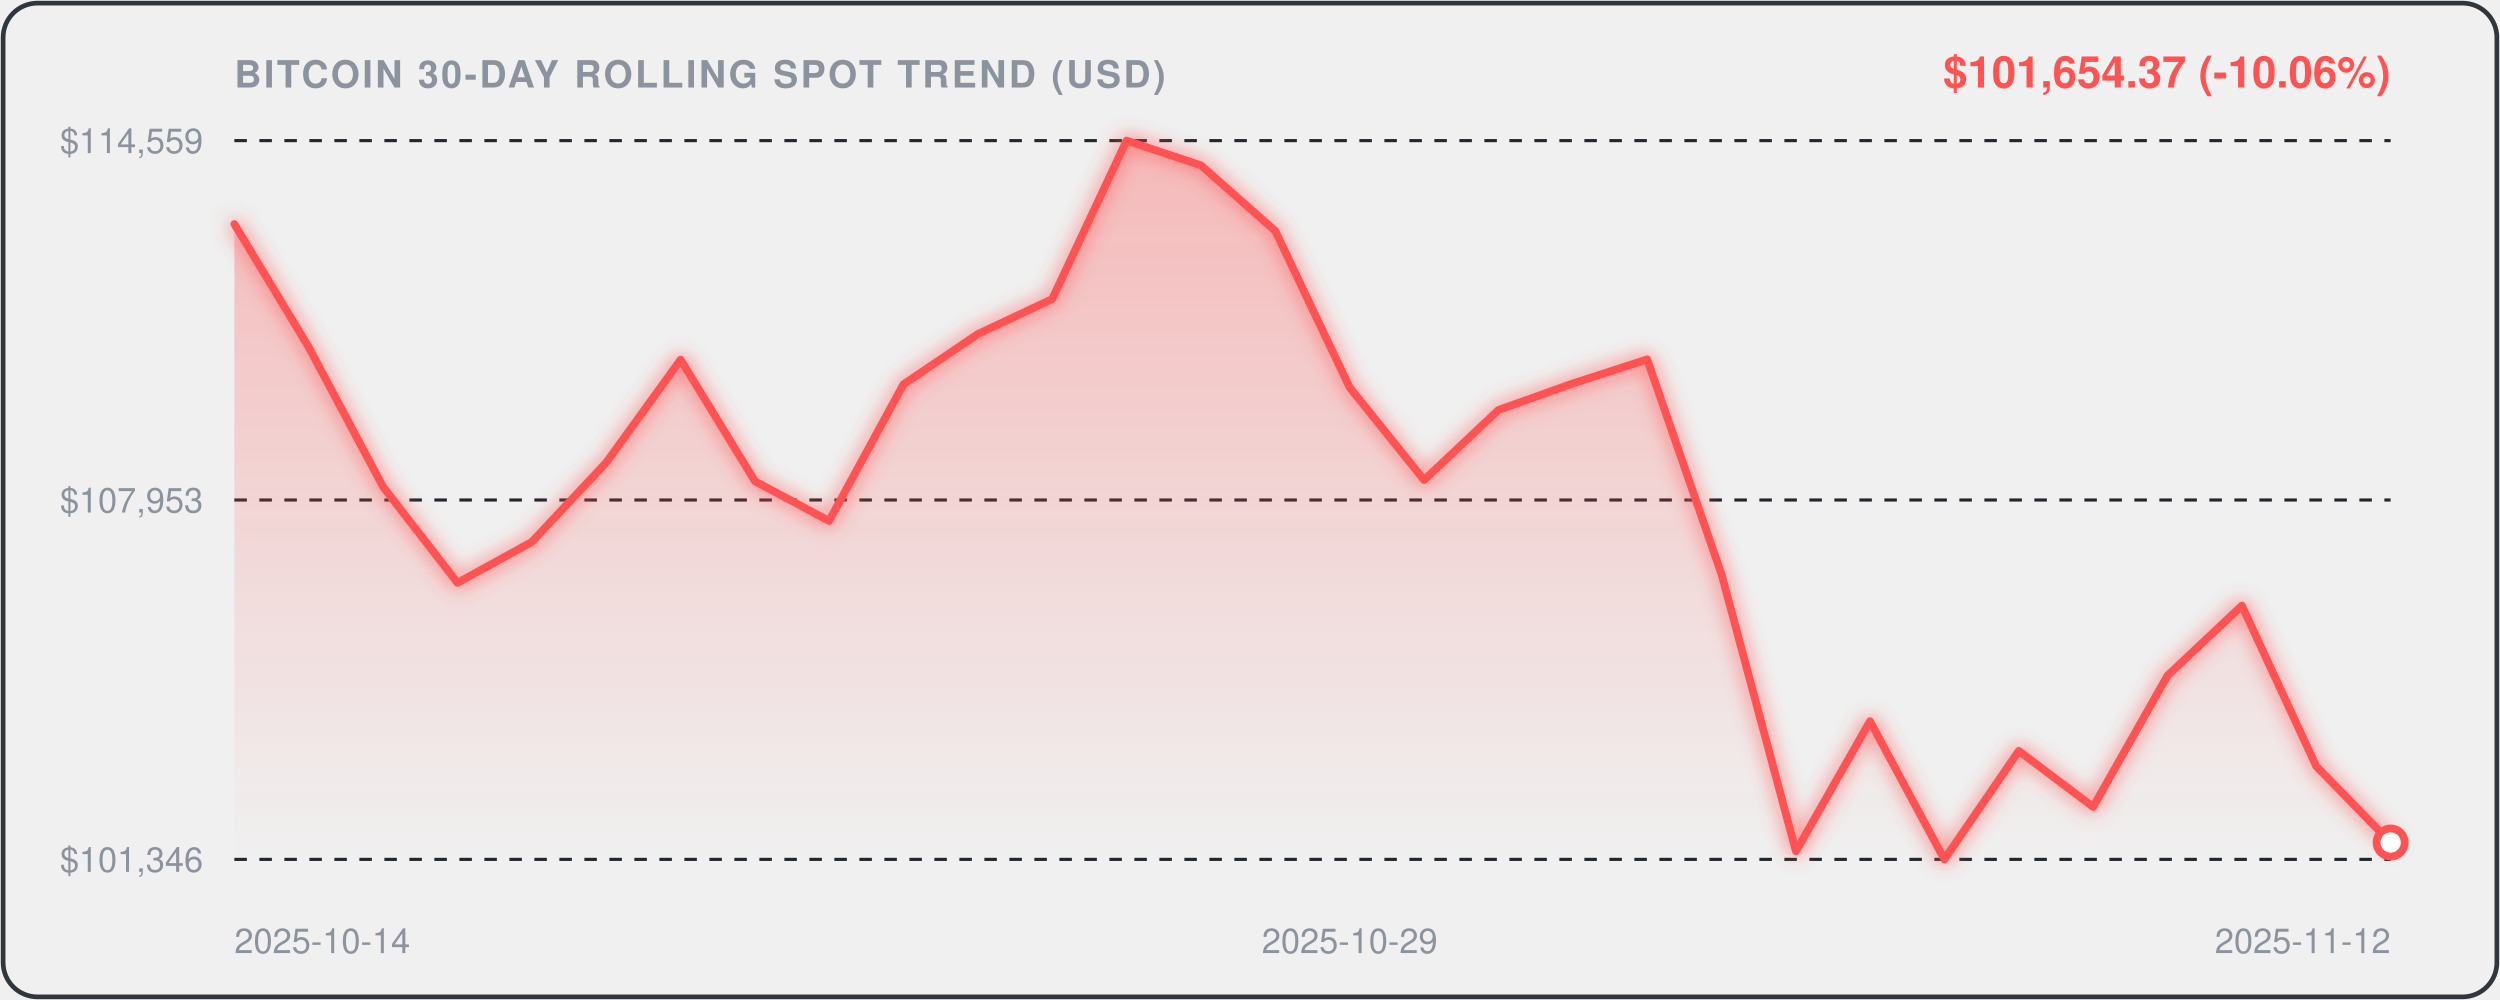
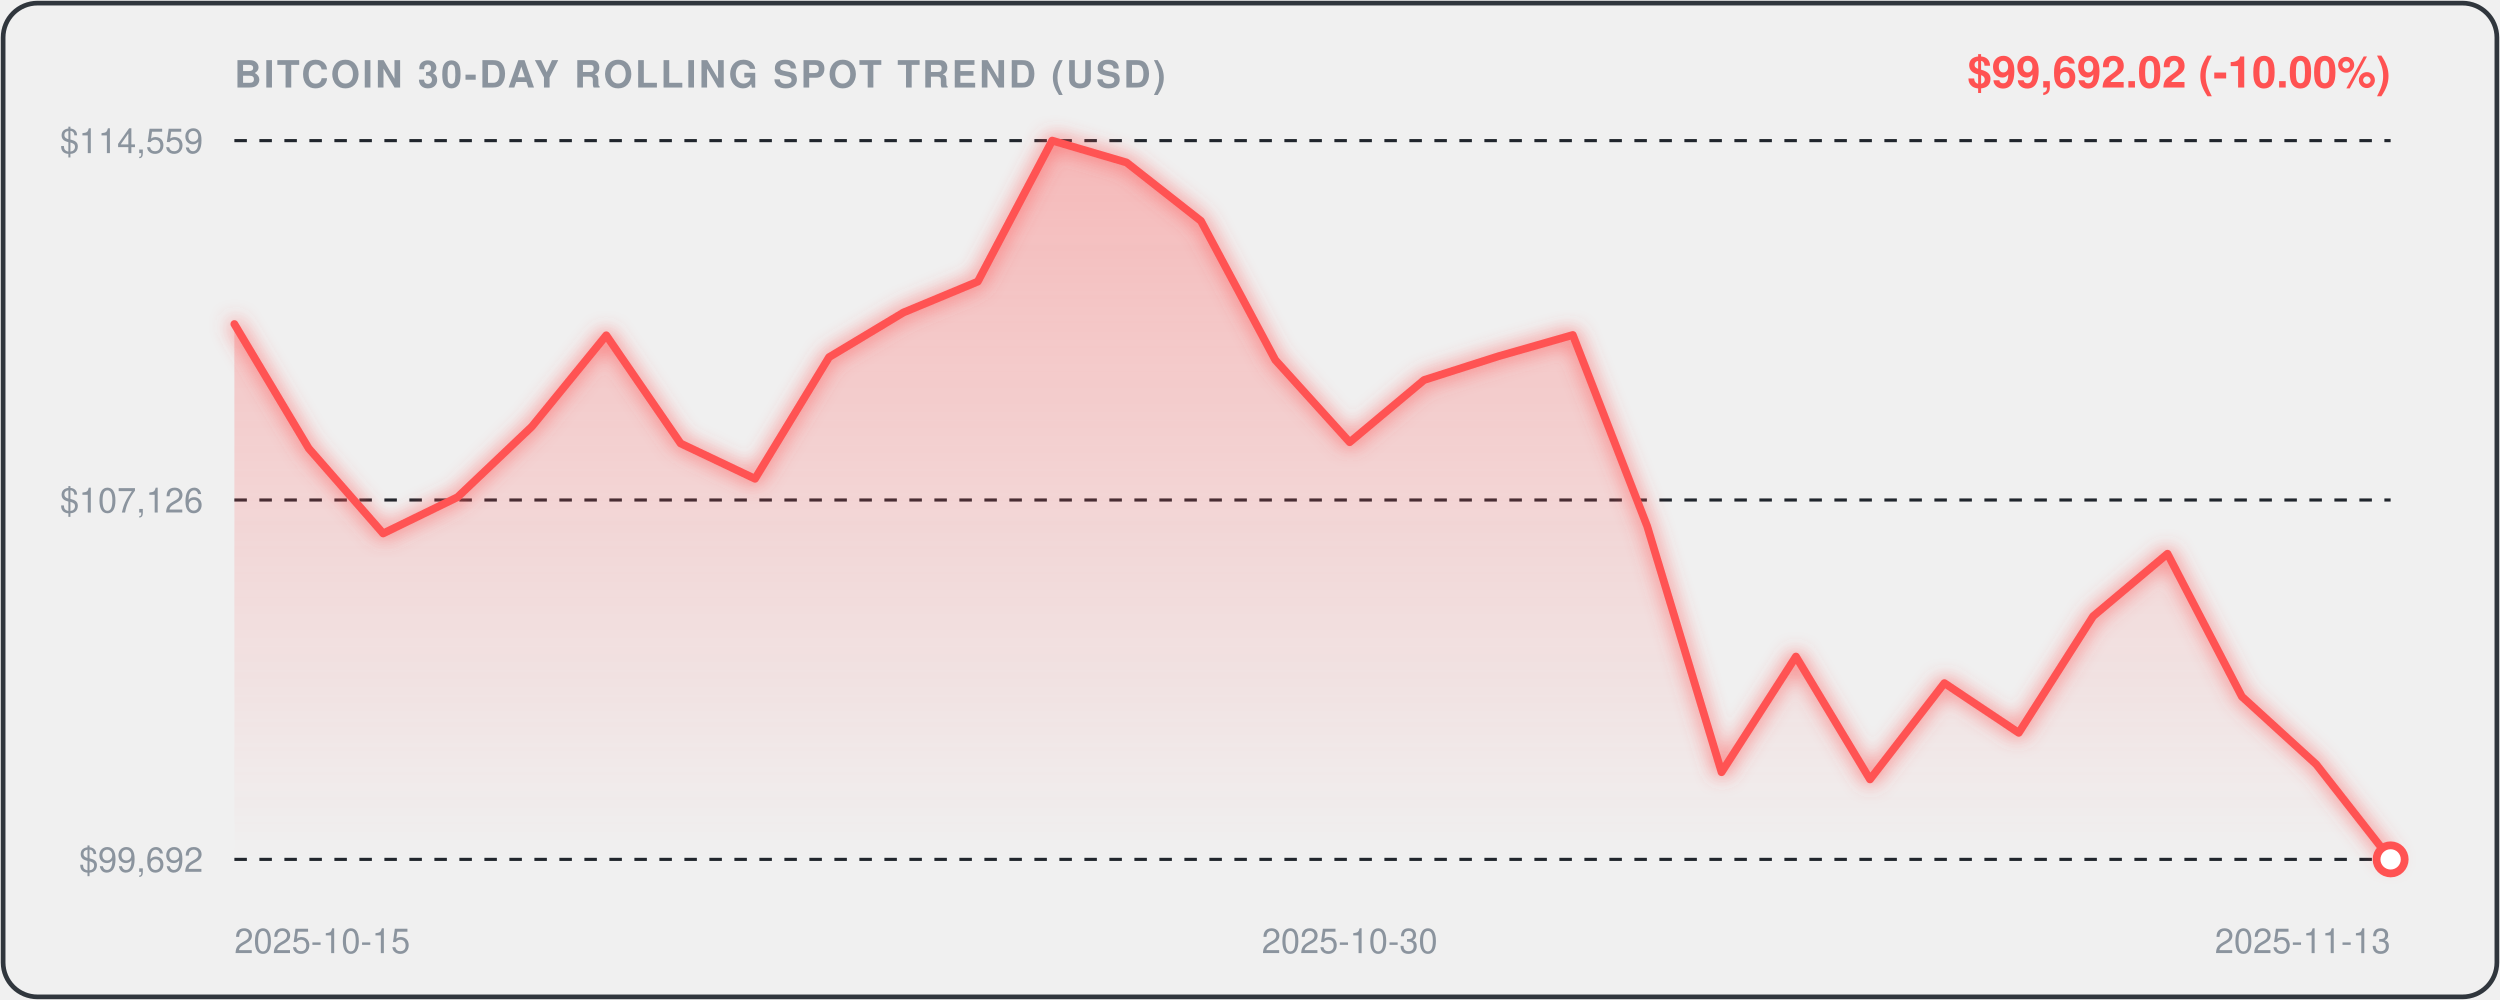
<svg xmlns="http://www.w3.org/2000/svg" viewBox="0 0 800 320" width="100%" height="100%" style="background:#0d1117;border-radius:12px;font-family:-apple-system,BlinkMacSystemFont,'Segoe UI',Helvetica,Arial,sans-serif;">
  <defs>
    <linearGradient id="areaGrad" x1="0" y1="0" x2="0" y2="1">
      <stop offset="0%" stop-color="rgba(255, 82, 82, 0.35)" />
      <stop offset="100%" stop-color="rgba(255, 82, 82, 0.0)" />
    </linearGradient>
    <filter id="glow" x="-20%" y="-20%" width="140%" height="140%">
      <feGaussianBlur stdDeviation="3" result="blur" />
      <feComposite in="SourceGraphic" in2="blur" operator="over" />
    </filter>
  </defs>
  <rect x="1" y="1" width="798" height="318" rx="11" fill="none" stroke="#30363d" stroke-width="1.5" />
  <text x="75" y="28" fill="#8b949e" font-size="12" font-weight="600" letter-spacing="0.8">BITCOIN 30-DAY ROLLING SPOT TREND (USD)</text>
-   <text x="765" y="28" text-anchor="end" fill="#FF5252" font-size="14" font-weight="700">$101,654.37 (-10.06%)</text>
+   <text x="765" y="28" text-anchor="end" fill="#FF5252" font-size="14" font-weight="700">$99,692.02 (-10.00%)</text>
  <line x1="75" y1="45" x2="765" y2="45" stroke="#21262d" stroke-width="1" stroke-dasharray="4,4" />
  <text x="65" y="49" text-anchor="end" fill="#8b949e" font-size="11">$114,559</text>
  <line x1="75" y1="160.0" x2="765" y2="160.0" stroke="#21262d" stroke-width="1" stroke-dasharray="4,4" />
-   <text x="65" y="164.0" text-anchor="end" fill="#8b949e" font-size="11">$107,953</text>
+   <text x="65" y="164.0" text-anchor="end" fill="#8b949e" font-size="11">$107,126</text>
  <line x1="75" y1="275" x2="765" y2="275" stroke="#21262d" stroke-width="1" stroke-dasharray="4,4" />
-   <text x="65" y="279" text-anchor="end" fill="#8b949e" font-size="11">$101,346</text>
-   <path d="M 75.0,71.7 L 98.8,111.1 L 122.6,155.8 L 146.4,186.5 L 170.2,173.4 L 194.0,148.0 L 217.8,115.1 L 241.6,154.0 L 265.3,166.7 L 289.1,123.0 L 312.9,106.9 L 336.7,95.7 L 360.5,45.0 L 384.3,52.9 L 408.1,73.9 L 431.9,124.0 L 455.7,153.6 L 479.5,131.2 L 503.3,122.7 L 527.1,115.0 L 550.9,183.8 L 574.7,272.4 L 598.4,230.8 L 622.2,275.0 L 646.0,240.3 L 669.8,258.2 L 693.6,216.2 L 717.4,193.8 L 741.2,245.2 L 765.0,269.6 L 765.0,275.0 L 75.0,275.0 Z" fill="url(#areaGrad)" />
-   <path d="M 75.0,71.7 L 98.8,111.1 L 122.6,155.8 L 146.4,186.5 L 170.2,173.4 L 194.0,148.0 L 217.8,115.1 L 241.6,154.0 L 265.3,166.7 L 289.1,123.0 L 312.9,106.9 L 336.7,95.7 L 360.5,45.0 L 384.3,52.9 L 408.1,73.9 L 431.9,124.0 L 455.7,153.6 L 479.5,131.2 L 503.3,122.7 L 527.1,115.0 L 550.9,183.8 L 574.7,272.4 L 598.4,230.8 L 622.2,275.0 L 646.0,240.3 L 669.8,258.2 L 693.6,216.2 L 717.4,193.8 L 741.2,245.2 L 765.0,269.6" fill="none" stroke="#FF5252" stroke-width="2.5" stroke-linecap="round" stroke-linejoin="round" filter="url(#glow)" />
-   <circle cx="765.0" cy="269.6" r="4.5" fill="#ffffff" stroke="#FF5252" stroke-width="2.5" />
-   <text x="75.0" y="305" fill="#8b949e" font-size="11" text-anchor="start">2025-10-14</text>
-   <text x="431.9" y="305" fill="#8b949e" font-size="11" text-anchor="middle">2025-10-29</text>
-   <text x="765.0" y="305" fill="#8b949e" font-size="11" text-anchor="end">2025-11-12</text>
+   <text x="65" y="279" text-anchor="end" fill="#8b949e" font-size="11">$99,692</text>
+   <path d="M 75.0,103.7 L 98.8,143.5 L 122.6,170.7 L 146.4,159.1 L 170.2,136.5 L 194.0,107.3 L 217.8,141.9 L 241.6,153.2 L 265.3,114.3 L 289.1,100.0 L 312.9,90.1 L 336.7,45.0 L 360.5,52.0 L 384.3,70.7 L 408.1,115.2 L 431.9,141.5 L 455.7,121.6 L 479.5,114.0 L 503.3,107.2 L 527.1,168.4 L 550.9,247.1 L 574.7,210.1 L 598.4,249.4 L 622.2,218.6 L 646.0,234.5 L 669.8,197.2 L 693.6,177.2 L 717.4,222.9 L 741.2,244.6 L 765.0,275.0 L 765.0,275.0 L 75.0,275.0 Z" fill="url(#areaGrad)" />
+   <path d="M 75.0,103.7 L 98.8,143.5 L 122.6,170.7 L 146.4,159.1 L 170.2,136.5 L 194.0,107.3 L 217.8,141.9 L 241.6,153.2 L 265.3,114.3 L 289.1,100.0 L 312.9,90.1 L 336.7,45.0 L 360.5,52.0 L 384.3,70.7 L 408.1,115.2 L 431.9,141.5 L 455.7,121.6 L 479.5,114.0 L 503.3,107.2 L 527.1,168.4 L 550.9,247.1 L 574.7,210.1 L 598.4,249.4 L 622.2,218.6 L 646.0,234.5 L 669.8,197.2 L 693.6,177.2 L 717.4,222.9 L 741.2,244.6 L 765.0,275.0" fill="none" stroke="#FF5252" stroke-width="2.5" stroke-linecap="round" stroke-linejoin="round" filter="url(#glow)" />
+   <circle cx="765.0" cy="275.0" r="4.5" fill="#ffffff" stroke="#FF5252" stroke-width="2.5" />
+   <text x="75.0" y="305" fill="#8b949e" font-size="11" text-anchor="start">2025-10-15</text>
+   <text x="431.9" y="305" fill="#8b949e" font-size="11" text-anchor="middle">2025-10-30</text>
+   <text x="765.0" y="305" fill="#8b949e" font-size="11" text-anchor="end">2025-11-13</text>
</svg>
